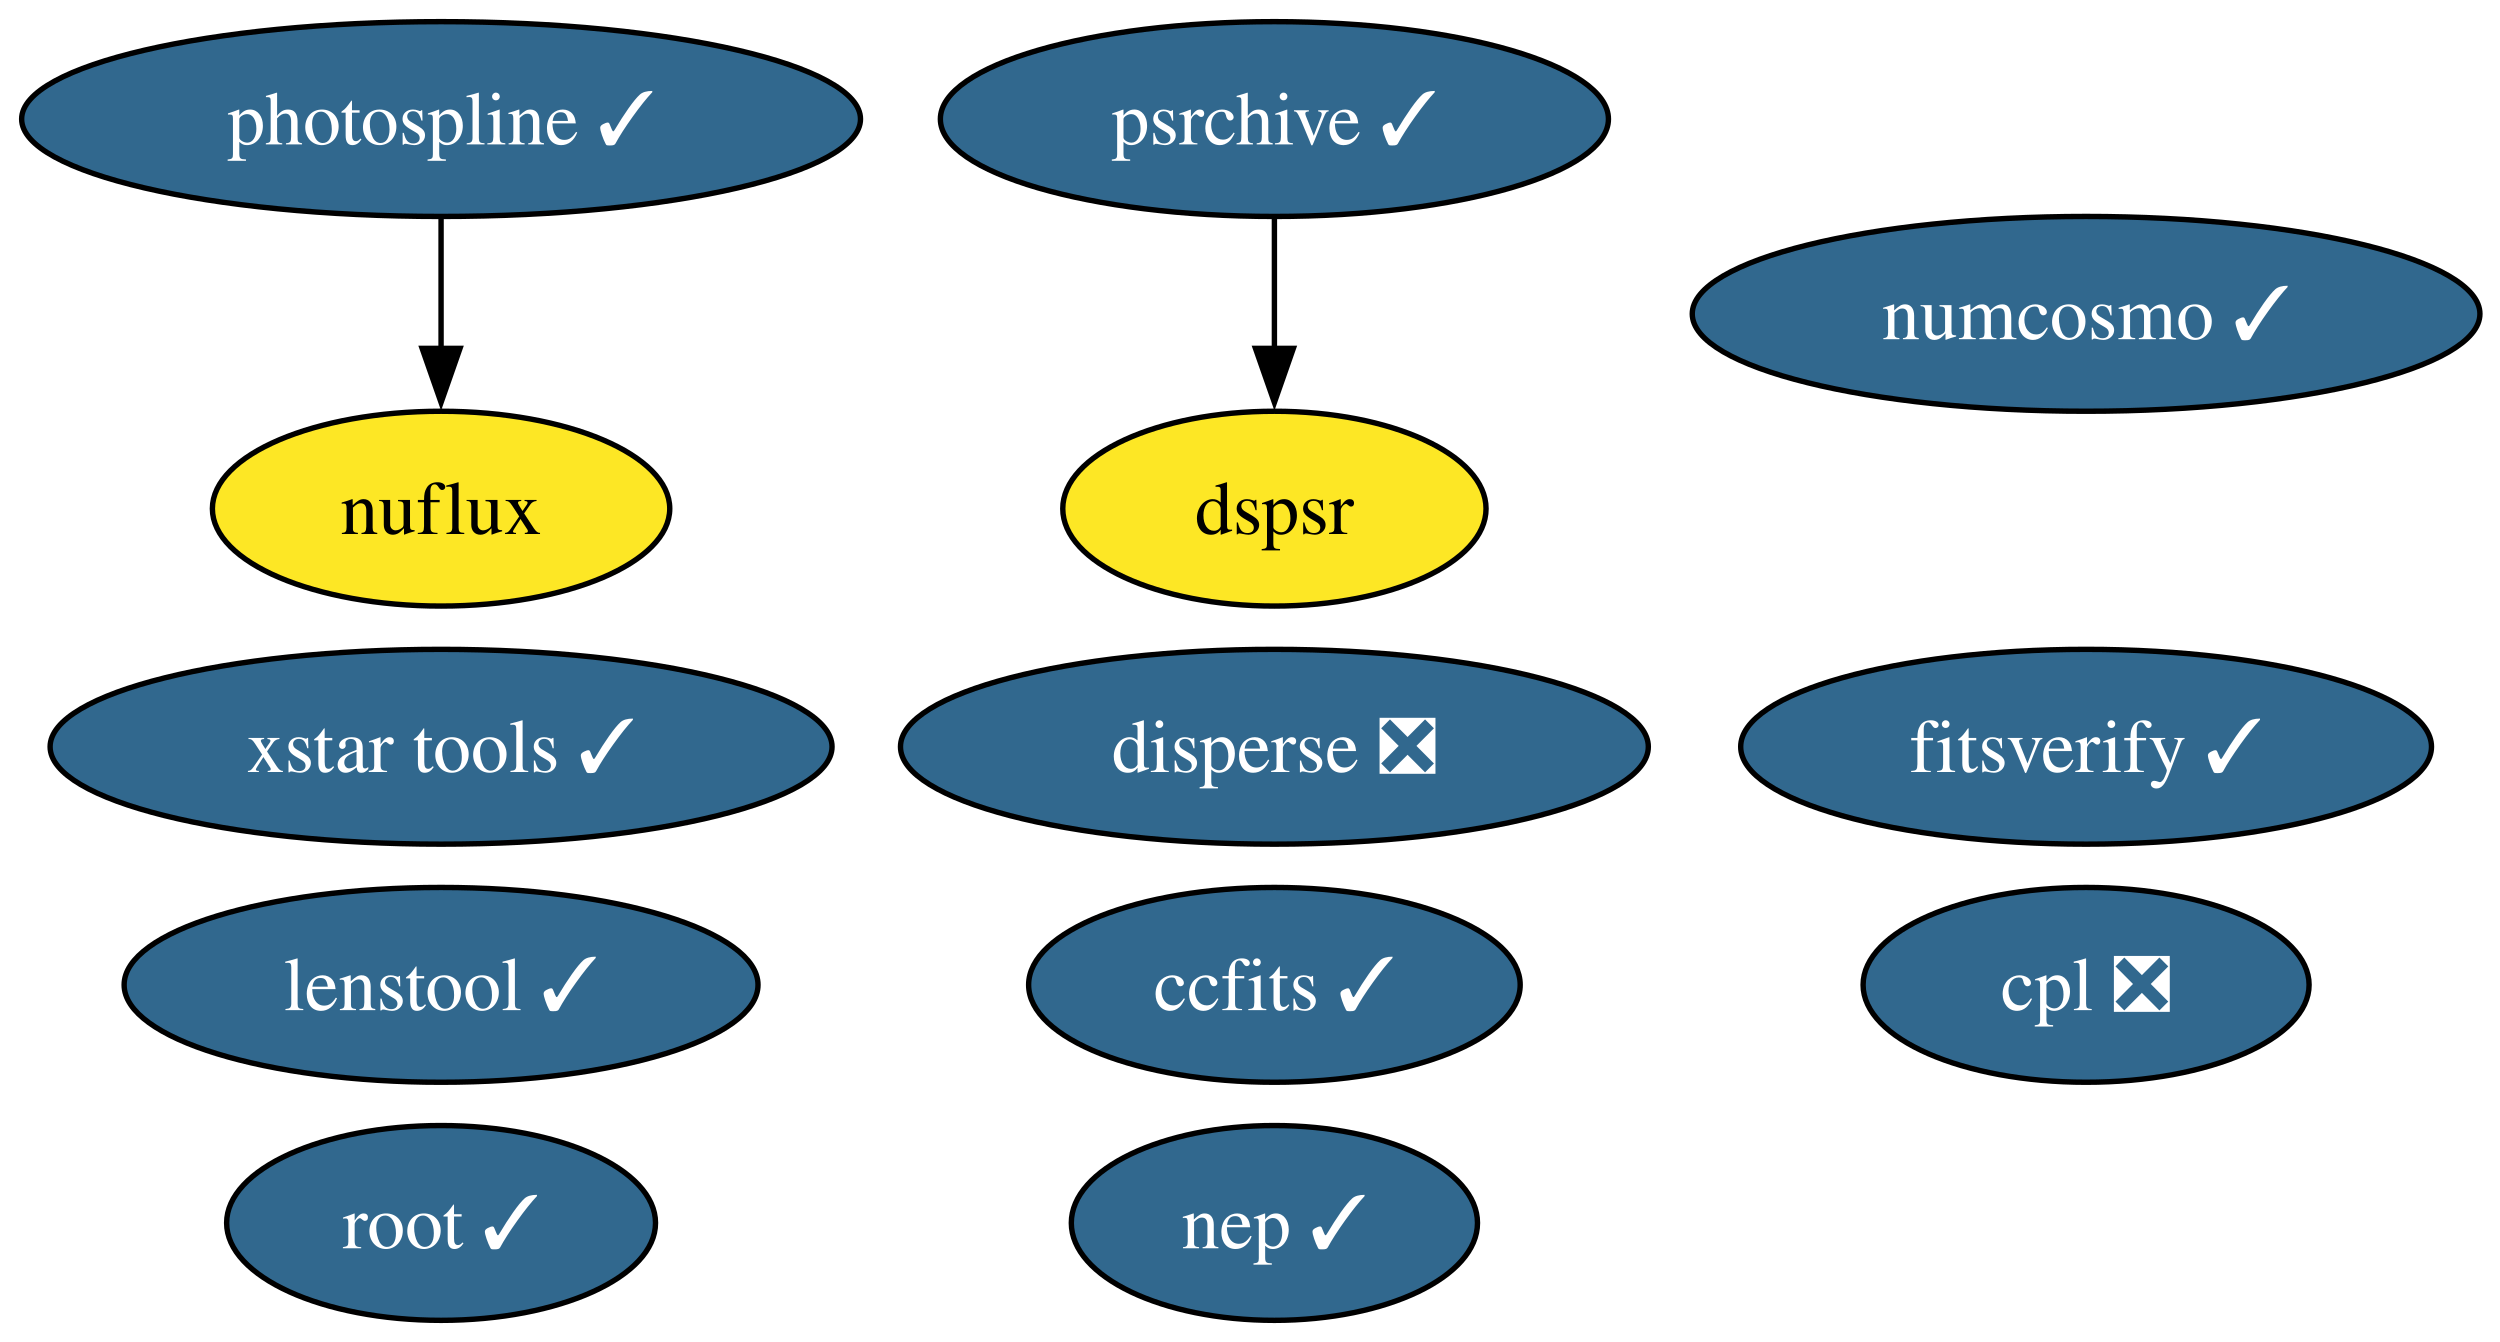
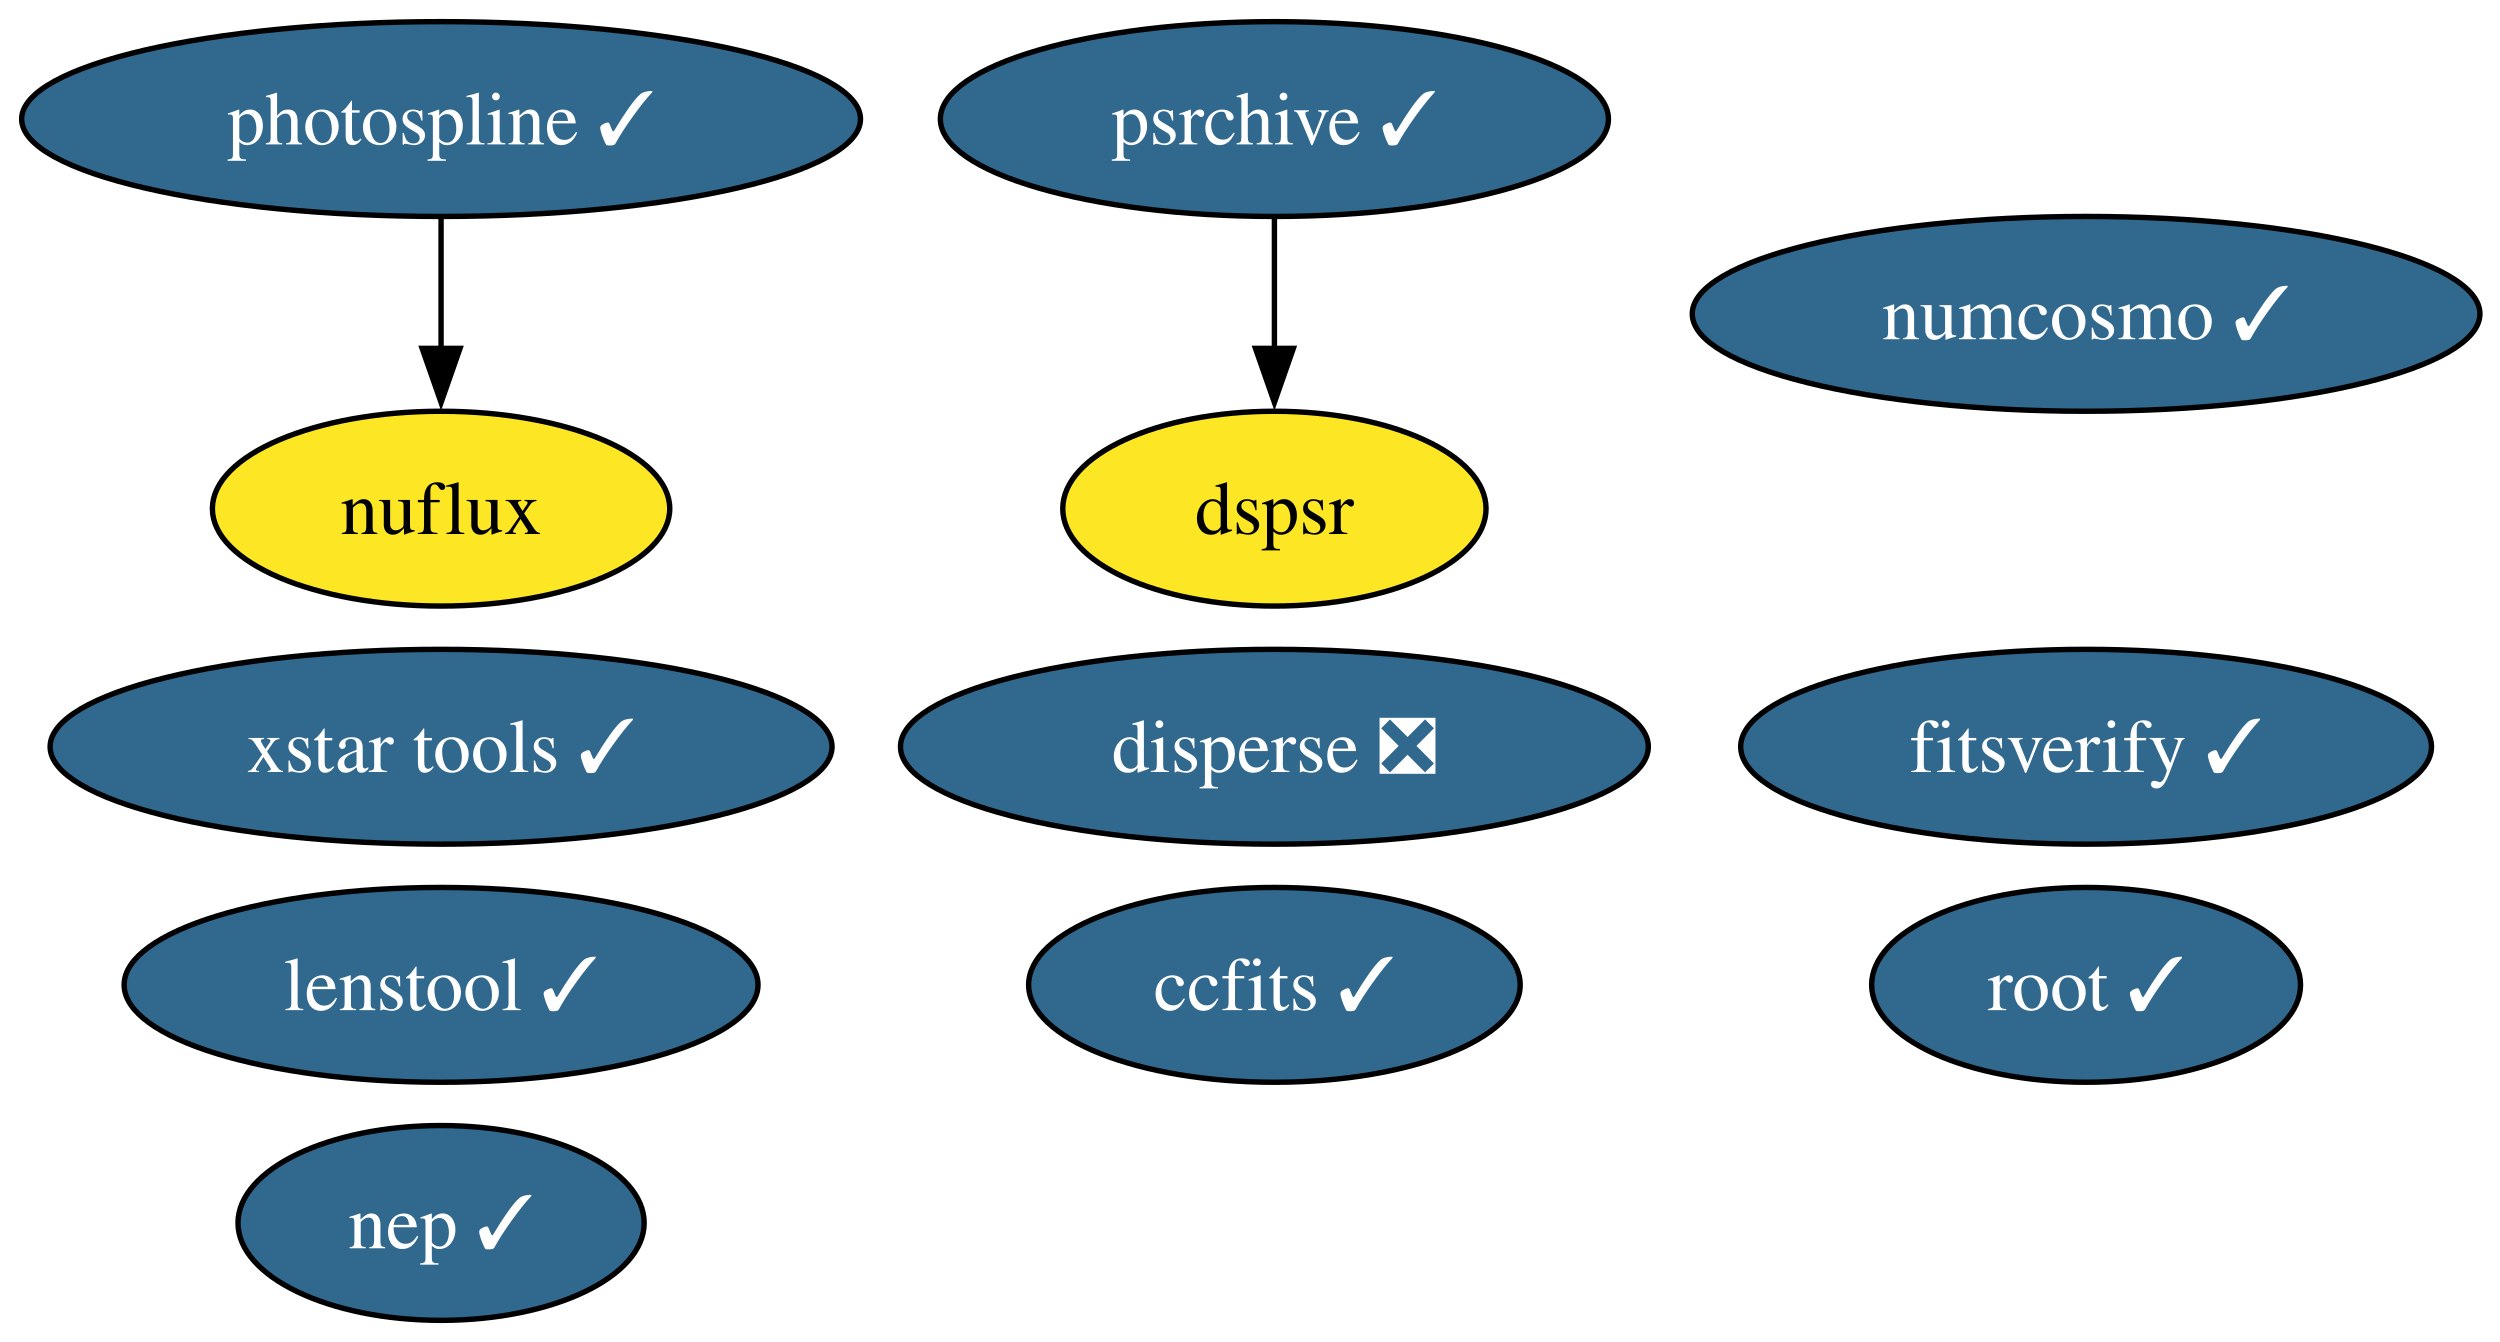
<svg xmlns="http://www.w3.org/2000/svg" xmlns:xlink="http://www.w3.org/1999/xlink" width="462pt" height="248pt" viewBox="0.00 0.00 462.00 248.00">
  <g id="graph0" class="graph" transform="scale(1 1) rotate(0) translate(4 244)">
    <polygon fill="white" stroke="none" points="-4,4 -4,-244 458.29,-244 458.29,4 -4,4" />
    <g id="node1" class="node">
      <g id="a_node1">
        <a xlink:href="https://github.com/conda-forge/ccfits-feedstock/pull/30" xlink:title="ccfits ✓">
          <ellipse fill="#31688e" stroke="black" cx="231.51" cy="-62" rx="45.42" ry="18" />
          <text xml:space="preserve" text-anchor="middle" x="231.51" y="-57.33" font-family="Times,serif" font-size="14.00" fill="white">ccfits ✓</text>
        </a>
      </g>
    </g>
    <g id="node2" class="node">
      <g id="a_node2">
-         <a xlink:href="https://github.com/conda-forge/cpl-feedstock/pull/27" xlink:title="cpl ❎">
-           <ellipse fill="#31688e" stroke="black" cx="381.51" cy="-62" rx="41.21" ry="18" />
-           <text xml:space="preserve" text-anchor="middle" x="381.51" y="-57.33" font-family="Times,serif" font-size="14.00" fill="white">cpl ❎</text>
-         </a>
-       </g>
-     </g>
-     <g id="node3" class="node">
-       <g id="a_node3">
        <a xlink:href="https://github.com/conda-forge/disperse-feedstock/pull/17" xlink:title="disperse ❎">
          <ellipse fill="#31688e" stroke="black" cx="231.51" cy="-106" rx="69.1" ry="18" />
          <text xml:space="preserve" text-anchor="middle" x="231.51" y="-101.33" font-family="Times,serif" font-size="14.00" fill="white">disperse ❎</text>
        </a>
      </g>
    </g>
-     <g id="node4" class="node">
-       <g id="a_node4">
+     <g id="node3" class="node">
+       <g id="a_node3">
        <a xlink:href="https://github.com/conda-forge/dspsr-feedstock" xlink:title="dspsr">
          <ellipse fill="#fde725" stroke="black" cx="231.51" cy="-150" rx="39.11" ry="18" />
          <text xml:space="preserve" text-anchor="middle" x="231.51" y="-145.32" font-family="Times,serif" font-size="14.00">dspsr</text>
        </a>
      </g>
    </g>
-     <g id="node5" class="node">
-       <g id="a_node5">
+     <g id="node4" class="node">
+       <g id="a_node4">
        <a xlink:href="https://github.com/conda-forge/fitsverify-feedstock/pull/32" xlink:title="fitsverify ✓">
          <ellipse fill="#31688e" stroke="black" cx="381.51" cy="-106" rx="63.83" ry="18" />
          <text xml:space="preserve" text-anchor="middle" x="381.51" y="-101.33" font-family="Times,serif" font-size="14.00" fill="white">fitsverify ✓</text>
        </a>
      </g>
    </g>
-     <g id="node6" class="node">
-       <g id="a_node6">
+     <g id="node5" class="node">
+       <g id="a_node5">
        <a xlink:href="https://github.com/conda-forge/lenstool-feedstock/pull/64" xlink:title="lenstool ✓">
          <ellipse fill="#31688e" stroke="black" cx="77.51" cy="-62" rx="58.57" ry="18" />
          <text xml:space="preserve" text-anchor="middle" x="77.51" y="-57.33" font-family="Times,serif" font-size="14.00" fill="white">lenstool ✓</text>
        </a>
      </g>
    </g>
-     <g id="node7" class="node">
-       <g id="a_node7">
+     <g id="node6" class="node">
+       <g id="a_node6">
        <a xlink:href="https://github.com/conda-forge/nuflux-feedstock" xlink:title="nuflux">
          <ellipse fill="#fde725" stroke="black" cx="77.51" cy="-150" rx="42.26" ry="18" />
          <text xml:space="preserve" text-anchor="middle" x="77.51" y="-145.32" font-family="Times,serif" font-size="14.00">nuflux</text>
        </a>
      </g>
    </g>
-     <g id="node8" class="node">
-       <g id="a_node8">
+     <g id="node7" class="node">
+       <g id="a_node7">
        <a xlink:href="https://github.com/conda-forge/numcosmo-feedstock/pull/128" xlink:title="numcosmo ✓">
          <ellipse fill="#31688e" stroke="black" cx="381.51" cy="-186" rx="72.78" ry="18" />
          <text xml:space="preserve" text-anchor="middle" x="381.51" y="-181.32" font-family="Times,serif" font-size="14.00" fill="white">numcosmo ✓</text>
        </a>
      </g>
    </g>
-     <g id="node9" class="node">
-       <g id="a_node9">
+     <g id="node8" class="node">
+       <g id="a_node8">
        <a xlink:href="https://github.com/conda-forge/photospline-feedstock/pull/58" xlink:title="photospline ✓">
          <ellipse fill="#31688e" stroke="black" cx="77.51" cy="-222" rx="77.51" ry="18" />
          <text xml:space="preserve" text-anchor="middle" x="77.51" y="-217.32" font-family="Times,serif" font-size="14.00" fill="white">photospline ✓</text>
        </a>
      </g>
    </g>
    <g id="edge1" class="edge">
      <path fill="none" stroke="black" d="M77.51,-203.7C77.51,-196.41 77.51,-187.73 77.51,-179.54" />
      <polygon fill="black" stroke="black" points="81.01,-179.62 77.51,-169.62 74.01,-179.62 81.01,-179.62" />
    </g>
-     <g id="node10" class="node">
-       <g id="a_node10">
+     <g id="node9" class="node">
+       <g id="a_node9">
        <a xlink:href="https://github.com/conda-forge/psrchive-feedstock/pull/83" xlink:title="psrchive ✓">
          <ellipse fill="#31688e" stroke="black" cx="231.51" cy="-222" rx="61.73" ry="18" />
          <text xml:space="preserve" text-anchor="middle" x="231.51" y="-217.32" font-family="Times,serif" font-size="14.00" fill="white">psrchive ✓</text>
        </a>
      </g>
    </g>
    <g id="edge2" class="edge">
      <path fill="none" stroke="black" d="M231.51,-203.7C231.51,-196.41 231.51,-187.73 231.51,-179.54" />
      <polygon fill="black" stroke="black" points="235.01,-179.62 231.51,-169.62 228.01,-179.62 235.01,-179.62" />
    </g>
-     <g id="node11" class="node">
-       <g id="a_node11">
+     <g id="node10" class="node">
+       <g id="a_node10">
        <a xlink:href="https://github.com/conda-forge/root-feedstock/pull/400" xlink:title="root ✓">
-           <ellipse fill="#31688e" stroke="black" cx="77.51" cy="-18" rx="39.63" ry="18" />
-           <text xml:space="preserve" text-anchor="middle" x="77.51" y="-13.32" font-family="Times,serif" font-size="14.00" fill="white">root ✓</text>
+           <ellipse fill="#31688e" stroke="black" cx="381.51" cy="-62" rx="39.63" ry="18" />
+           <text xml:space="preserve" text-anchor="middle" x="381.51" y="-57.33" font-family="Times,serif" font-size="14.00" fill="white">root ✓</text>
        </a>
      </g>
    </g>
-     <g id="node12" class="node">
-       <g id="a_node12">
+     <g id="node11" class="node">
+       <g id="a_node11">
        <a xlink:href="https://github.com/conda-forge/xstar-tools-feedstock/pull/8" xlink:title="xstar tools ✓">
          <ellipse fill="#31688e" stroke="black" cx="77.51" cy="-106" rx="72.25" ry="18" />
          <text xml:space="preserve" text-anchor="middle" x="77.51" y="-101.33" font-family="Times,serif" font-size="14.00" fill="white">xstar tools ✓</text>
        </a>
      </g>
    </g>
-     <g id="node13" class="node">
-       <g id="a_node13">
+     <g id="node12" class="node">
+       <g id="a_node12">
        <a xlink:href="https://github.com/conda-forge/nep-feedstock/pull/2" xlink:title="nep ✓">
-           <ellipse fill="#31688e" stroke="black" cx="231.51" cy="-18" rx="37.53" ry="18" />
-           <text xml:space="preserve" text-anchor="middle" x="231.51" y="-13.32" font-family="Times,serif" font-size="14.00" fill="white">nep ✓</text>
+           <ellipse fill="#31688e" stroke="black" cx="77.51" cy="-18" rx="37.53" ry="18" />
+           <text xml:space="preserve" text-anchor="middle" x="77.51" y="-13.32" font-family="Times,serif" font-size="14.00" fill="white">nep ✓</text>
        </a>
      </g>
    </g>
  </g>
</svg>
